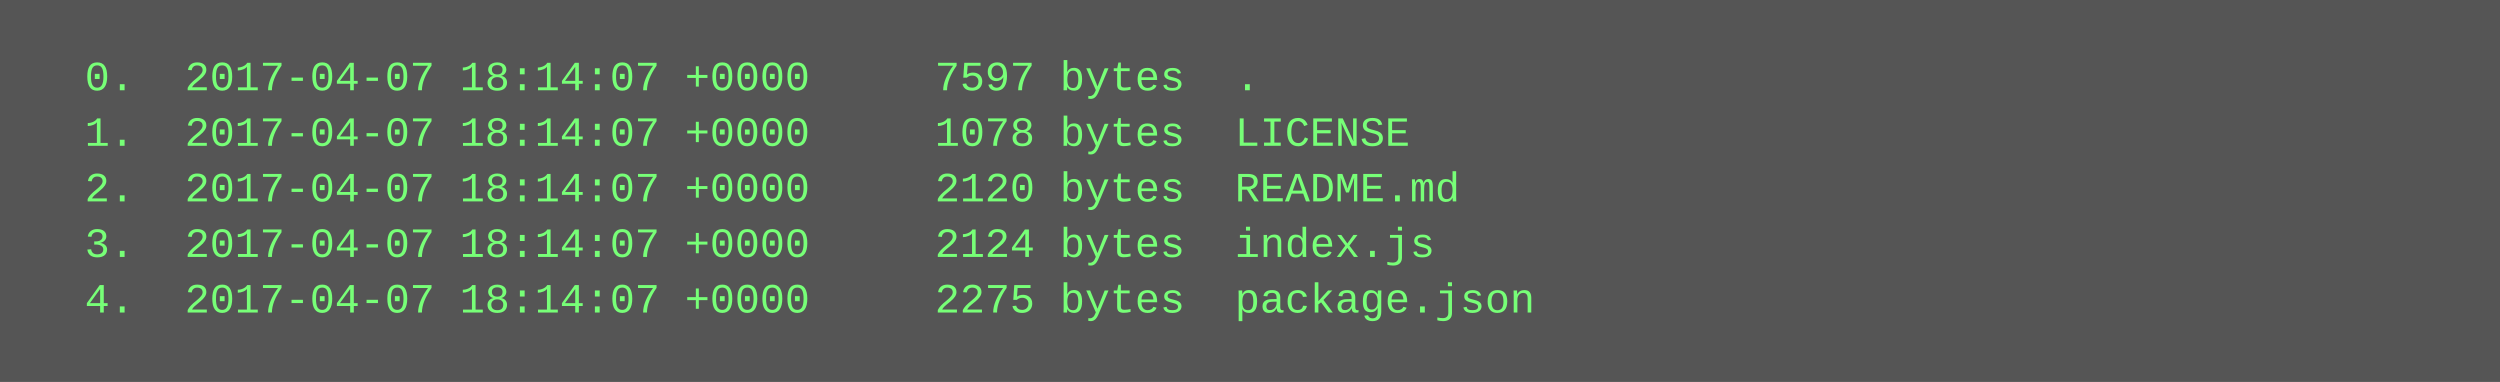
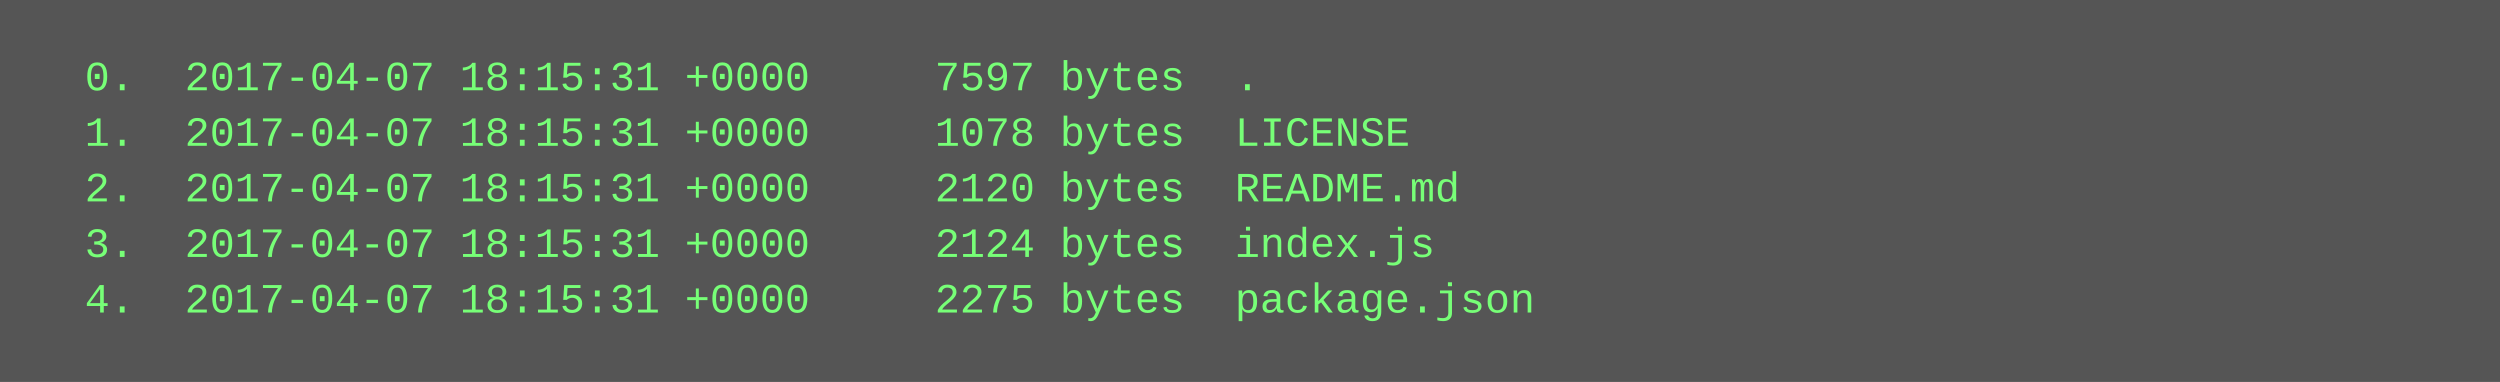
<svg xmlns="http://www.w3.org/2000/svg" height="110" width="720">
  <rect height="110" fill="#555" width="720" />
  <text fill="#7f7" font-family="Courier New" font-size="12" xml:space="preserve">
-     <tspan x="10" y="26">  0.  2017-04-07 18:14:07 +0000     7597 bytes  .</tspan>
-     <tspan x="10" y="42">  1.  2017-04-07 18:14:07 +0000     1078 bytes  LICENSE</tspan>
-     <tspan x="10" y="58">  2.  2017-04-07 18:14:07 +0000     2120 bytes  README.md</tspan>
-     <tspan x="10" y="74">  3.  2017-04-07 18:14:07 +0000     2124 bytes  index.js</tspan>
-     <tspan x="10" y="90">  4.  2017-04-07 18:14:07 +0000     2275 bytes  package.json</tspan>
+     <tspan x="10" y="26">  0.  2017-04-07 18:15:31 +0000     7597 bytes  .</tspan>
+     <tspan x="10" y="42">  1.  2017-04-07 18:15:31 +0000     1078 bytes  LICENSE</tspan>
+     <tspan x="10" y="58">  2.  2017-04-07 18:15:31 +0000     2120 bytes  README.md</tspan>
+     <tspan x="10" y="74">  3.  2017-04-07 18:15:31 +0000     2124 bytes  index.js</tspan>
+     <tspan x="10" y="90">  4.  2017-04-07 18:15:31 +0000     2275 bytes  package.json</tspan>
  </text>
</svg>
